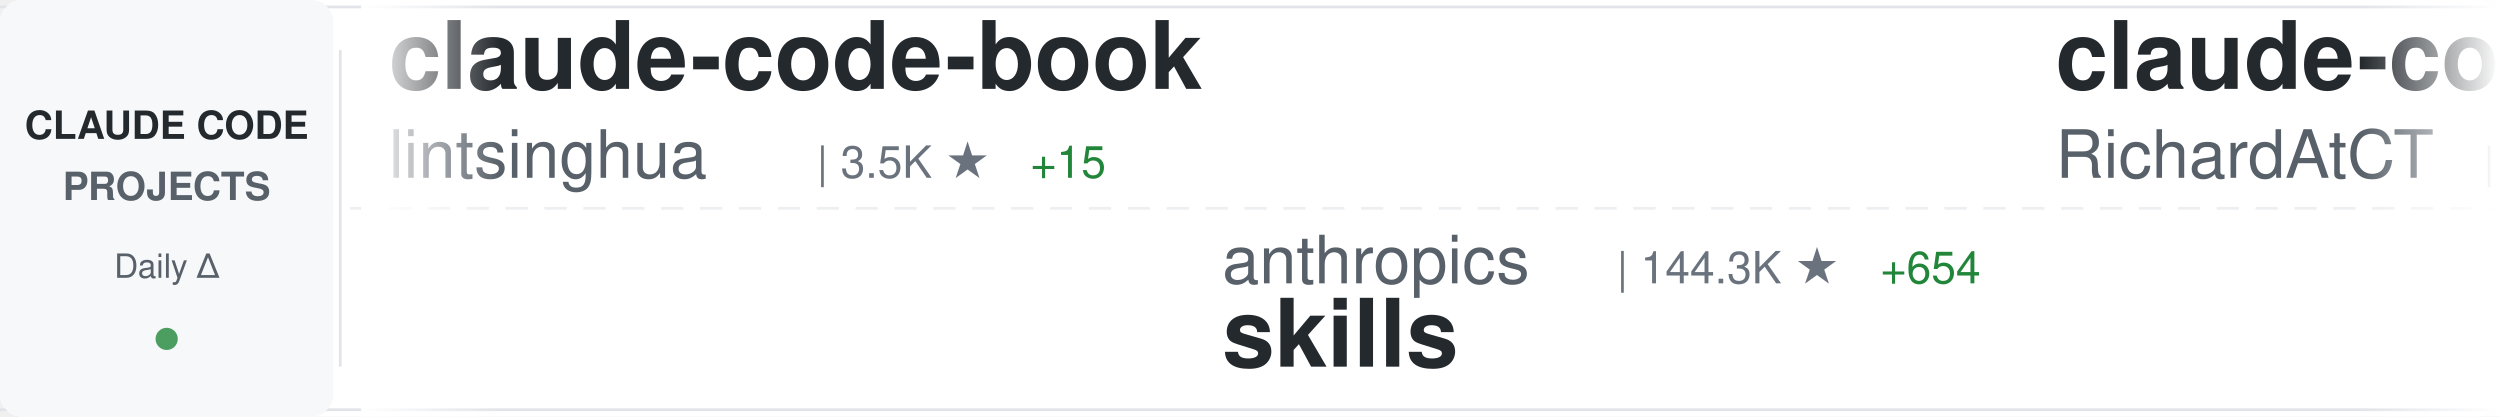
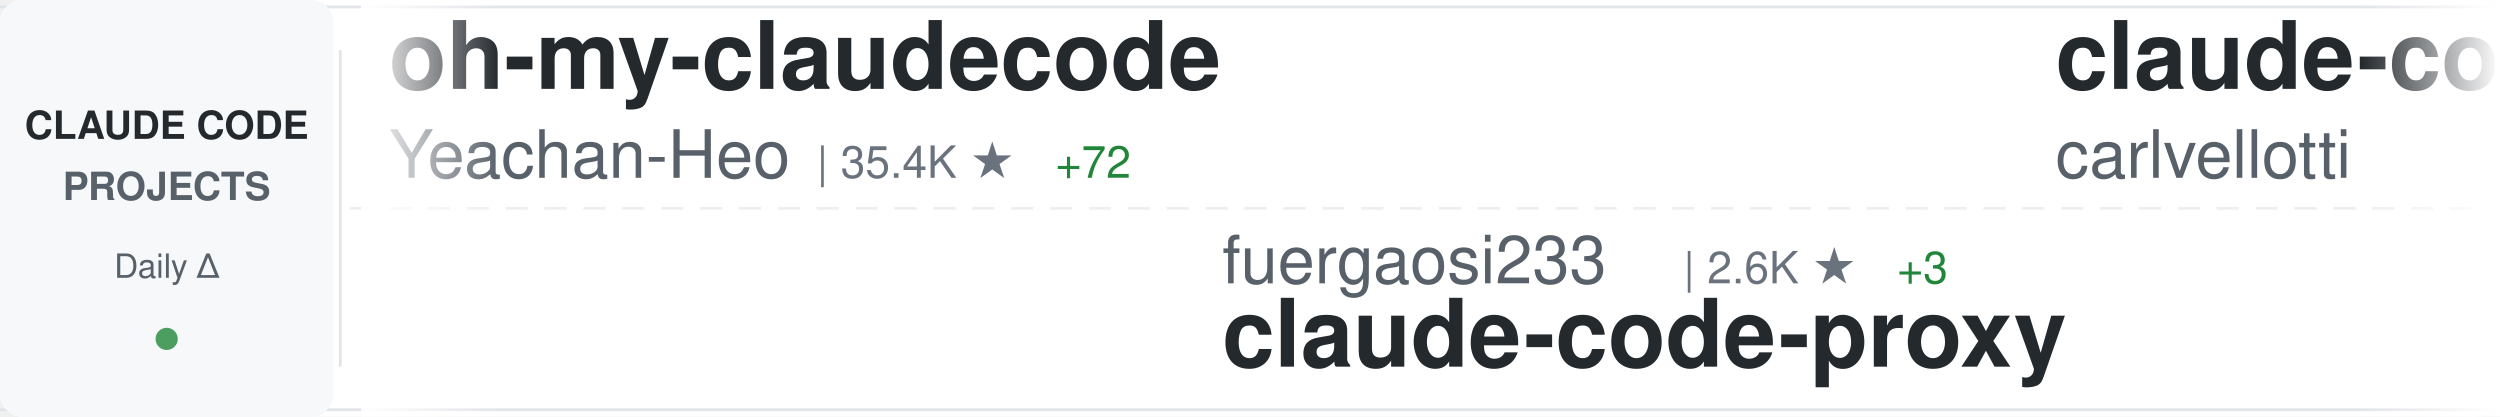
<svg xmlns="http://www.w3.org/2000/svg" width="900" height="150">
  <defs>
    <linearGradient id="awesomeLeftFade" x1="0%" y1="0%" x2="100%" y2="0%">
      <stop offset="0%" style="stop-color:#ffffff;stop-opacity:1" />
      <stop offset="100%" style="stop-color:#ffffff;stop-opacity:0" />
    </linearGradient>
    <linearGradient id="awesomeRightFade" x1="0%" y1="0%" x2="100%" y2="0%">
      <stop offset="0%" style="stop-color:#ffffff;stop-opacity:0" />
      <stop offset="100%" style="stop-color:#ffffff;stop-opacity:1" />
    </linearGradient>
  </defs>
  <rect width="900" height="150" fill="#ffffff" rx="8" />
  <rect x="0" y="2" width="900" height="1" fill="#e1e4e8" />
  <rect x="0" y="147" width="900" height="1" fill="#e1e4e8" />
  <line x1="0" y1="75" x2="900" y2="75" stroke="#e1e4e8" stroke-width="1" stroke-dasharray="8 6" opacity="0.6" />
  <rect x="0" y="0" width="120" height="150" fill="#f6f8fa" rx="8" />
  <text x="60" y="50" font-family="-apple-system, BlinkMacSystemFont, 'Segoe UI', Helvetica, Arial, sans-serif" font-size="14" font-weight="600" fill="#24292e" text-anchor="middle">CLAUDE CODE</text>
  <text x="60" y="72" font-family="-apple-system, BlinkMacSystemFont, 'Segoe UI', Helvetica, Arial, sans-serif" font-size="14" font-weight="600" fill="#586069" text-anchor="middle">PROJECTS</text>
  <text x="60" y="100" font-family="-apple-system, BlinkMacSystemFont, 'Segoe UI', Helvetica, Arial, sans-serif" font-size="12" font-weight="500" fill="#586069" text-anchor="middle">Daily Δ</text>
  <circle cx="60" cy="122" r="4" fill="#22863a" opacity="0.8" />
  <rect x="122" y="18" width="1" height="114" fill="#e1e4e8" />
  <clipPath id="awesomeTickerClip">
    <rect x="130" y="0" width="770" height="150" />
  </clipPath>
  <g clip-path="url(#awesomeTickerClip)">
    <g id="awesomeTickerItems">
      <animateTransform attributeName="transform" attributeType="XML" type="translate" from="0 0" to="-3000 0" dur="54s" repeatCount="indefinite" />
      <g transform="translate(0, 0)">
-         <text x="140" y="32" font-family="-apple-system, BlinkMacSystemFont, 'Segoe UI', Helvetica, Arial, sans-serif" font-size="34" font-weight="600" fill="#24292e">claude-code-book</text>
-         <text x="140" y="64" font-family="-apple-system, BlinkMacSystemFont, 'Segoe UI', Helvetica, Arial, sans-serif" font-size="24" font-weight="400" fill="#586069">lintsinghua</text>
-         <text x="294" y="64" font-family="-apple-system, BlinkMacSystemFont, 'Segoe UI', Helvetica, Arial, sans-serif" font-size="16" font-weight="500" fill="#6a737d">| 3.5K ★</text>
-         <text x="371" y="64" font-family="-apple-system, BlinkMacSystemFont, 'Segoe UI', Helvetica, Arial, sans-serif" font-size="16" font-weight="500" fill="#22863a"> +15</text>
+         <text x="140" y="32" font-family="-apple-system, BlinkMacSystemFont, 'Segoe UI', Helvetica, Arial, sans-serif" font-size="34" font-weight="600" fill="#24292e">oh-my-claudecode</text>
+         <text x="140" y="64" font-family="-apple-system, BlinkMacSystemFont, 'Segoe UI', Helvetica, Arial, sans-serif" font-size="24" font-weight="400" fill="#586069">Yeachan-Heo</text>
+         <text x="294" y="64" font-family="-apple-system, BlinkMacSystemFont, 'Segoe UI', Helvetica, Arial, sans-serif" font-size="16" font-weight="500" fill="#6a737d">| 35.4K ★</text>
+         <text x="380" y="64" font-family="-apple-system, BlinkMacSystemFont, 'Segoe UI', Helvetica, Arial, sans-serif" font-size="16" font-weight="500" fill="#22863a"> +72</text>
      </g>
      <g transform="translate(300, 0)">
-         <text x="140" y="102" font-family="-apple-system, BlinkMacSystemFont, 'Segoe UI', Helvetica, Arial, sans-serif" font-size="24" font-weight="400" fill="#586069">anthropics</text>
-         <text x="282" y="102" font-family="-apple-system, BlinkMacSystemFont, 'Segoe UI', Helvetica, Arial, sans-serif" font-size="16" font-weight="500" fill="#6a737d">| 144.3K ★</text>
-         <text x="377" y="102" font-family="-apple-system, BlinkMacSystemFont, 'Segoe UI', Helvetica, Arial, sans-serif" font-size="16" font-weight="500" fill="#22863a"> +654</text>
-         <text x="140" y="132" font-family="-apple-system, BlinkMacSystemFont, 'Segoe UI', Helvetica, Arial, sans-serif" font-size="34" font-weight="600" fill="#24292e">skills</text>
+         <text x="140" y="102" font-family="-apple-system, BlinkMacSystemFont, 'Segoe UI', Helvetica, Arial, sans-serif" font-size="24" font-weight="400" fill="#586069">fuergaosi233</text>
+         <text x="306" y="102" font-family="-apple-system, BlinkMacSystemFont, 'Segoe UI', Helvetica, Arial, sans-serif" font-size="16" font-weight="500" fill="#6a737d">| 2.6K ★</text>
+         <text x="383" y="102" font-family="-apple-system, BlinkMacSystemFont, 'Segoe UI', Helvetica, Arial, sans-serif" font-size="16" font-weight="500" fill="#22863a"> +3</text>
+         <text x="140" y="132" font-family="-apple-system, BlinkMacSystemFont, 'Segoe UI', Helvetica, Arial, sans-serif" font-size="34" font-weight="600" fill="#24292e">claude-code-proxy</text>
      </g>
      <g transform="translate(600, 0)">
-         <text x="140" y="32" font-family="-apple-system, BlinkMacSystemFont, 'Segoe UI', Helvetica, Arial, sans-serif" font-size="34" font-weight="600" fill="#24292e">claude-code-telegram</text>
-         <text x="140" y="64" font-family="-apple-system, BlinkMacSystemFont, 'Segoe UI', Helvetica, Arial, sans-serif" font-size="24" font-weight="400" fill="#586069">RichardAtCT</text>
-         <text x="294" y="64" font-family="-apple-system, BlinkMacSystemFont, 'Segoe UI', Helvetica, Arial, sans-serif" font-size="16" font-weight="500" fill="#6a737d">| 2.7K ★</text>
-         <text x="371" y="64" font-family="-apple-system, BlinkMacSystemFont, 'Segoe UI', Helvetica, Arial, sans-serif" font-size="16" font-weight="500" fill="#22863a"> +5</text>
+         <text x="140" y="32" font-family="-apple-system, BlinkMacSystemFont, 'Segoe UI', Helvetica, Arial, sans-serif" font-size="34" font-weight="600" fill="#24292e">claude-code-pm-course</text>
+         <text x="140" y="64" font-family="-apple-system, BlinkMacSystemFont, 'Segoe UI', Helvetica, Arial, sans-serif" font-size="24" font-weight="400" fill="#586069">carlvellotti</text>
+         <text x="306" y="64" font-family="-apple-system, BlinkMacSystemFont, 'Segoe UI', Helvetica, Arial, sans-serif" font-size="16" font-weight="500" fill="#6a737d">| 2.1K ★</text>
      </g>
      <g transform="translate(900, 0)">
-         <text x="140" y="102" font-family="-apple-system, BlinkMacSystemFont, 'Segoe UI', Helvetica, Arial, sans-serif" font-size="24" font-weight="400" fill="#586069">liuup</text>
-         <text x="222" y="102" font-family="-apple-system, BlinkMacSystemFont, 'Segoe UI', Helvetica, Arial, sans-serif" font-size="16" font-weight="500" fill="#6a737d">| 2.8K ★</text>
-         <text x="299" y="102" font-family="-apple-system, BlinkMacSystemFont, 'Segoe UI', Helvetica, Arial, sans-serif" font-size="16" font-weight="500" fill="#22863a"> +20</text>
-         <text x="140" y="132" font-family="-apple-system, BlinkMacSystemFont, 'Segoe UI', Helvetica, Arial, sans-serif" font-size="34" font-weight="600" fill="#24292e">claude-code-analysis</text>
-       </g>
-       <g transform="translate(1200, 0)">
-         <text x="140" y="32" font-family="-apple-system, BlinkMacSystemFont, 'Segoe UI', Helvetica, Arial, sans-serif" font-size="34" font-weight="600" fill="#24292e">claude-code-reverse</text>
-         <text x="140" y="64" font-family="-apple-system, BlinkMacSystemFont, 'Segoe UI', Helvetica, Arial, sans-serif" font-size="24" font-weight="400" fill="#586069">Yuyz0112</text>
-         <text x="258" y="64" font-family="-apple-system, BlinkMacSystemFont, 'Segoe UI', Helvetica, Arial, sans-serif" font-size="16" font-weight="500" fill="#6a737d">| 2.4K ★</text>
-       </g>
-       <g transform="translate(1500, 0)">
        <text x="140" y="102" font-family="-apple-system, BlinkMacSystemFont, 'Segoe UI', Helvetica, Arial, sans-serif" font-size="24" font-weight="400" fill="#586069">huangserva</text>
        <text x="282" y="102" font-family="-apple-system, BlinkMacSystemFont, 'Segoe UI', Helvetica, Arial, sans-serif" font-size="16" font-weight="500" fill="#6a737d">| 592 ★</text>
        <text x="140" y="132" font-family="-apple-system, BlinkMacSystemFont, 'Segoe UI', Helvetica, Arial, sans-serif" font-size="34" font-weight="600" fill="#24292e">claude-code-cli</text>
      </g>
+       <g transform="translate(1200, 0)">
+         <text x="140" y="32" font-family="-apple-system, BlinkMacSystemFont, 'Segoe UI', Helvetica, Arial, sans-serif" font-size="34" font-weight="600" fill="#24292e">claude-coder</text>
+         <text x="140" y="64" font-family="-apple-system, BlinkMacSystemFont, 'Segoe UI', Helvetica, Arial, sans-serif" font-size="24" font-weight="400" fill="#586069">kodu-ai</text>
+         <text x="246" y="64" font-family="-apple-system, BlinkMacSystemFont, 'Segoe UI', Helvetica, Arial, sans-serif" font-size="16" font-weight="500" fill="#6a737d">| 5.3K ★</text>
+       </g>
+       <g transform="translate(1500, 0)">
+         <text x="140" y="102" font-family="-apple-system, BlinkMacSystemFont, 'Segoe UI', Helvetica, Arial, sans-serif" font-size="24" font-weight="400" fill="#586069">oboard</text>
+         <text x="234" y="102" font-family="-apple-system, BlinkMacSystemFont, 'Segoe UI', Helvetica, Arial, sans-serif" font-size="16" font-weight="500" fill="#6a737d">| 3.2K ★</text>
+         <text x="311" y="102" font-family="-apple-system, BlinkMacSystemFont, 'Segoe UI', Helvetica, Arial, sans-serif" font-size="16" font-weight="500" fill="#22863a"> +4</text>
+         <text x="140" y="132" font-family="-apple-system, BlinkMacSystemFont, 'Segoe UI', Helvetica, Arial, sans-serif" font-size="34" font-weight="600" fill="#24292e">claude-code-rev</text>
+       </g>
      <g transform="translate(1800, 0)">
-         <text x="140" y="32" font-family="-apple-system, BlinkMacSystemFont, 'Segoe UI', Helvetica, Arial, sans-serif" font-size="34" font-weight="600" fill="#24292e">how-claude-code-works</text>
-         <text x="140" y="64" font-family="-apple-system, BlinkMacSystemFont, 'Segoe UI', Helvetica, Arial, sans-serif" font-size="24" font-weight="400" fill="#586069">Windy3f3f3f3f</text>
-         <text x="318" y="64" font-family="-apple-system, BlinkMacSystemFont, 'Segoe UI', Helvetica, Arial, sans-serif" font-size="16" font-weight="500" fill="#6a737d">| 2.5K ★</text>
-         <text x="395" y="64" font-family="-apple-system, BlinkMacSystemFont, 'Segoe UI', Helvetica, Arial, sans-serif" font-size="16" font-weight="500" fill="#22863a"> +7</text>
+         <text x="140" y="32" font-family="-apple-system, BlinkMacSystemFont, 'Segoe UI', Helvetica, Arial, sans-serif" font-size="34" font-weight="600" fill="#24292e">claude-code-from-source</text>
+         <text x="140" y="64" font-family="-apple-system, BlinkMacSystemFont, 'Segoe UI', Helvetica, Arial, sans-serif" font-size="24" font-weight="400" fill="#586069">alejandrobalderas</text>
+         <text x="366" y="64" font-family="-apple-system, BlinkMacSystemFont, 'Segoe UI', Helvetica, Arial, sans-serif" font-size="16" font-weight="500" fill="#6a737d">| 2.2K ★</text>
+         <text x="443" y="64" font-family="-apple-system, BlinkMacSystemFont, 'Segoe UI', Helvetica, Arial, sans-serif" font-size="16" font-weight="500" fill="#22863a"> +1</text>
      </g>
      <g transform="translate(2100, 0)">
-         <text x="140" y="102" font-family="-apple-system, BlinkMacSystemFont, 'Segoe UI', Helvetica, Arial, sans-serif" font-size="24" font-weight="400" fill="#586069">pedrohcgs</text>
-         <text x="270" y="102" font-family="-apple-system, BlinkMacSystemFont, 'Segoe UI', Helvetica, Arial, sans-serif" font-size="16" font-weight="500" fill="#6a737d">| 1.2K ★</text>
-         <text x="347" y="102" font-family="-apple-system, BlinkMacSystemFont, 'Segoe UI', Helvetica, Arial, sans-serif" font-size="16" font-weight="500" fill="#22863a"> +6</text>
-         <text x="140" y="132" font-family="-apple-system, BlinkMacSystemFont, 'Segoe UI', Helvetica, Arial, sans-serif" font-size="34" font-weight="600" fill="#24292e">claude-code-my-workflow</text>
+         <text x="140" y="102" font-family="-apple-system, BlinkMacSystemFont, 'Segoe UI', Helvetica, Arial, sans-serif" font-size="24" font-weight="400" fill="#586069">musistudio</text>
+         <text x="282" y="102" font-family="-apple-system, BlinkMacSystemFont, 'Segoe UI', Helvetica, Arial, sans-serif" font-size="16" font-weight="500" fill="#6a737d">| 34.6K ★</text>
+         <text x="368" y="102" font-family="-apple-system, BlinkMacSystemFont, 'Segoe UI', Helvetica, Arial, sans-serif" font-size="16" font-weight="500" fill="#22863a"> +36</text>
+         <text x="140" y="132" font-family="-apple-system, BlinkMacSystemFont, 'Segoe UI', Helvetica, Arial, sans-serif" font-size="34" font-weight="600" fill="#24292e">claude-code-router</text>
      </g>
      <g transform="translate(2400, 0)">
-         <text x="140" y="32" font-family="-apple-system, BlinkMacSystemFont, 'Segoe UI', Helvetica, Arial, sans-serif" font-size="34" font-weight="600" fill="#24292e">claude-code-guide</text>
-         <text x="140" y="64" font-family="-apple-system, BlinkMacSystemFont, 'Segoe UI', Helvetica, Arial, sans-serif" font-size="24" font-weight="400" fill="#586069">zebbern</text>
-         <text x="246" y="64" font-family="-apple-system, BlinkMacSystemFont, 'Segoe UI', Helvetica, Arial, sans-serif" font-size="16" font-weight="500" fill="#6a737d">| 4.2K ★</text>
-         <text x="323" y="64" font-family="-apple-system, BlinkMacSystemFont, 'Segoe UI', Helvetica, Arial, sans-serif" font-size="16" font-weight="500" fill="#22863a"> +3</text>
+         <text x="140" y="32" font-family="-apple-system, BlinkMacSystemFont, 'Segoe UI', Helvetica, Arial, sans-serif" font-size="34" font-weight="600" fill="#24292e">claude-code-analysis</text>
+         <text x="140" y="64" font-family="-apple-system, BlinkMacSystemFont, 'Segoe UI', Helvetica, Arial, sans-serif" font-size="24" font-weight="400" fill="#586069">liuup</text>
+         <text x="222" y="64" font-family="-apple-system, BlinkMacSystemFont, 'Segoe UI', Helvetica, Arial, sans-serif" font-size="16" font-weight="500" fill="#6a737d">| 2.8K ★</text>
+         <text x="299" y="64" font-family="-apple-system, BlinkMacSystemFont, 'Segoe UI', Helvetica, Arial, sans-serif" font-size="16" font-weight="500" fill="#22863a"> +20</text>
      </g>
      <g transform="translate(2700, 0)">
-         <text x="140" y="102" font-family="-apple-system, BlinkMacSystemFont, 'Segoe UI', Helvetica, Arial, sans-serif" font-size="24" font-weight="400" fill="#586069">repowise-dev</text>
-         <text x="306" y="102" font-family="-apple-system, BlinkMacSystemFont, 'Segoe UI', Helvetica, Arial, sans-serif" font-size="16" font-weight="500" fill="#6a737d">| 1.1K ★</text>
-         <text x="383" y="102" font-family="-apple-system, BlinkMacSystemFont, 'Segoe UI', Helvetica, Arial, sans-serif" font-size="16" font-weight="500" fill="#22863a"> +1</text>
-         <text x="140" y="132" font-family="-apple-system, BlinkMacSystemFont, 'Segoe UI', Helvetica, Arial, sans-serif" font-size="34" font-weight="600" fill="#24292e">claude-code-prompts</text>
+         <text x="140" y="102" font-family="-apple-system, BlinkMacSystemFont, 'Segoe UI', Helvetica, Arial, sans-serif" font-size="24" font-weight="400" fill="#586069">anthropics</text>
+         <text x="282" y="102" font-family="-apple-system, BlinkMacSystemFont, 'Segoe UI', Helvetica, Arial, sans-serif" font-size="16" font-weight="500" fill="#6a737d">| 851 ★</text>
+         <text x="350" y="102" font-family="-apple-system, BlinkMacSystemFont, 'Segoe UI', Helvetica, Arial, sans-serif" font-size="16" font-weight="500" fill="#22863a"> +1</text>
+         <text x="140" y="132" font-family="-apple-system, BlinkMacSystemFont, 'Segoe UI', Helvetica, Arial, sans-serif" font-size="34" font-weight="600" fill="#24292e">claude-code-base-action</text>
      </g>
      <g transform="translate(3000, 0)">
-         <text x="140" y="32" font-family="-apple-system, BlinkMacSystemFont, 'Segoe UI', Helvetica, Arial, sans-serif" font-size="34" font-weight="600" fill="#24292e">claude-code-book</text>
-         <text x="140" y="64" font-family="-apple-system, BlinkMacSystemFont, 'Segoe UI', Helvetica, Arial, sans-serif" font-size="24" font-weight="400" fill="#586069">lintsinghua</text>
-         <text x="294" y="64" font-family="-apple-system, BlinkMacSystemFont, 'Segoe UI', Helvetica, Arial, sans-serif" font-size="16" font-weight="500" fill="#6a737d">| 3.5K ★</text>
-         <text x="371" y="64" font-family="-apple-system, BlinkMacSystemFont, 'Segoe UI', Helvetica, Arial, sans-serif" font-size="16" font-weight="500" fill="#22863a"> +15</text>
+         <text x="140" y="32" font-family="-apple-system, BlinkMacSystemFont, 'Segoe UI', Helvetica, Arial, sans-serif" font-size="34" font-weight="600" fill="#24292e">oh-my-claudecode</text>
+         <text x="140" y="64" font-family="-apple-system, BlinkMacSystemFont, 'Segoe UI', Helvetica, Arial, sans-serif" font-size="24" font-weight="400" fill="#586069">Yeachan-Heo</text>
+         <text x="294" y="64" font-family="-apple-system, BlinkMacSystemFont, 'Segoe UI', Helvetica, Arial, sans-serif" font-size="16" font-weight="500" fill="#6a737d">| 35.4K ★</text>
+         <text x="380" y="64" font-family="-apple-system, BlinkMacSystemFont, 'Segoe UI', Helvetica, Arial, sans-serif" font-size="16" font-weight="500" fill="#22863a"> +72</text>
      </g>
      <g transform="translate(3300, 0)">
-         <text x="140" y="102" font-family="-apple-system, BlinkMacSystemFont, 'Segoe UI', Helvetica, Arial, sans-serif" font-size="24" font-weight="400" fill="#586069">anthropics</text>
-         <text x="282" y="102" font-family="-apple-system, BlinkMacSystemFont, 'Segoe UI', Helvetica, Arial, sans-serif" font-size="16" font-weight="500" fill="#6a737d">| 144.3K ★</text>
-         <text x="377" y="102" font-family="-apple-system, BlinkMacSystemFont, 'Segoe UI', Helvetica, Arial, sans-serif" font-size="16" font-weight="500" fill="#22863a"> +654</text>
-         <text x="140" y="132" font-family="-apple-system, BlinkMacSystemFont, 'Segoe UI', Helvetica, Arial, sans-serif" font-size="34" font-weight="600" fill="#24292e">skills</text>
+         <text x="140" y="102" font-family="-apple-system, BlinkMacSystemFont, 'Segoe UI', Helvetica, Arial, sans-serif" font-size="24" font-weight="400" fill="#586069">fuergaosi233</text>
+         <text x="306" y="102" font-family="-apple-system, BlinkMacSystemFont, 'Segoe UI', Helvetica, Arial, sans-serif" font-size="16" font-weight="500" fill="#6a737d">| 2.6K ★</text>
+         <text x="383" y="102" font-family="-apple-system, BlinkMacSystemFont, 'Segoe UI', Helvetica, Arial, sans-serif" font-size="16" font-weight="500" fill="#22863a"> +3</text>
+         <text x="140" y="132" font-family="-apple-system, BlinkMacSystemFont, 'Segoe UI', Helvetica, Arial, sans-serif" font-size="34" font-weight="600" fill="#24292e">claude-code-proxy</text>
      </g>
      <g transform="translate(3600, 0)">
-         <text x="140" y="32" font-family="-apple-system, BlinkMacSystemFont, 'Segoe UI', Helvetica, Arial, sans-serif" font-size="34" font-weight="600" fill="#24292e">claude-code-telegram</text>
-         <text x="140" y="64" font-family="-apple-system, BlinkMacSystemFont, 'Segoe UI', Helvetica, Arial, sans-serif" font-size="24" font-weight="400" fill="#586069">RichardAtCT</text>
-         <text x="294" y="64" font-family="-apple-system, BlinkMacSystemFont, 'Segoe UI', Helvetica, Arial, sans-serif" font-size="16" font-weight="500" fill="#6a737d">| 2.7K ★</text>
-         <text x="371" y="64" font-family="-apple-system, BlinkMacSystemFont, 'Segoe UI', Helvetica, Arial, sans-serif" font-size="16" font-weight="500" fill="#22863a"> +5</text>
+         <text x="140" y="32" font-family="-apple-system, BlinkMacSystemFont, 'Segoe UI', Helvetica, Arial, sans-serif" font-size="34" font-weight="600" fill="#24292e">claude-code-pm-course</text>
+         <text x="140" y="64" font-family="-apple-system, BlinkMacSystemFont, 'Segoe UI', Helvetica, Arial, sans-serif" font-size="24" font-weight="400" fill="#586069">carlvellotti</text>
+         <text x="306" y="64" font-family="-apple-system, BlinkMacSystemFont, 'Segoe UI', Helvetica, Arial, sans-serif" font-size="16" font-weight="500" fill="#6a737d">| 2.1K ★</text>
      </g>
      <g transform="translate(3900, 0)">
-         <text x="140" y="102" font-family="-apple-system, BlinkMacSystemFont, 'Segoe UI', Helvetica, Arial, sans-serif" font-size="24" font-weight="400" fill="#586069">liuup</text>
-         <text x="222" y="102" font-family="-apple-system, BlinkMacSystemFont, 'Segoe UI', Helvetica, Arial, sans-serif" font-size="16" font-weight="500" fill="#6a737d">| 2.8K ★</text>
-         <text x="299" y="102" font-family="-apple-system, BlinkMacSystemFont, 'Segoe UI', Helvetica, Arial, sans-serif" font-size="16" font-weight="500" fill="#22863a"> +20</text>
-         <text x="140" y="132" font-family="-apple-system, BlinkMacSystemFont, 'Segoe UI', Helvetica, Arial, sans-serif" font-size="34" font-weight="600" fill="#24292e">claude-code-analysis</text>
+         <text x="140" y="102" font-family="-apple-system, BlinkMacSystemFont, 'Segoe UI', Helvetica, Arial, sans-serif" font-size="24" font-weight="400" fill="#586069">huangserva</text>
+         <text x="282" y="102" font-family="-apple-system, BlinkMacSystemFont, 'Segoe UI', Helvetica, Arial, sans-serif" font-size="16" font-weight="500" fill="#6a737d">| 592 ★</text>
+         <text x="140" y="132" font-family="-apple-system, BlinkMacSystemFont, 'Segoe UI', Helvetica, Arial, sans-serif" font-size="34" font-weight="600" fill="#24292e">claude-code-cli</text>
      </g>
    </g>
  </g>
  <rect x="130" y="0" width="50" height="150" fill="url(#awesomeLeftFade)" />
  <rect x="850" y="0" width="50" height="150" fill="url(#awesomeRightFade)" />
</svg>
